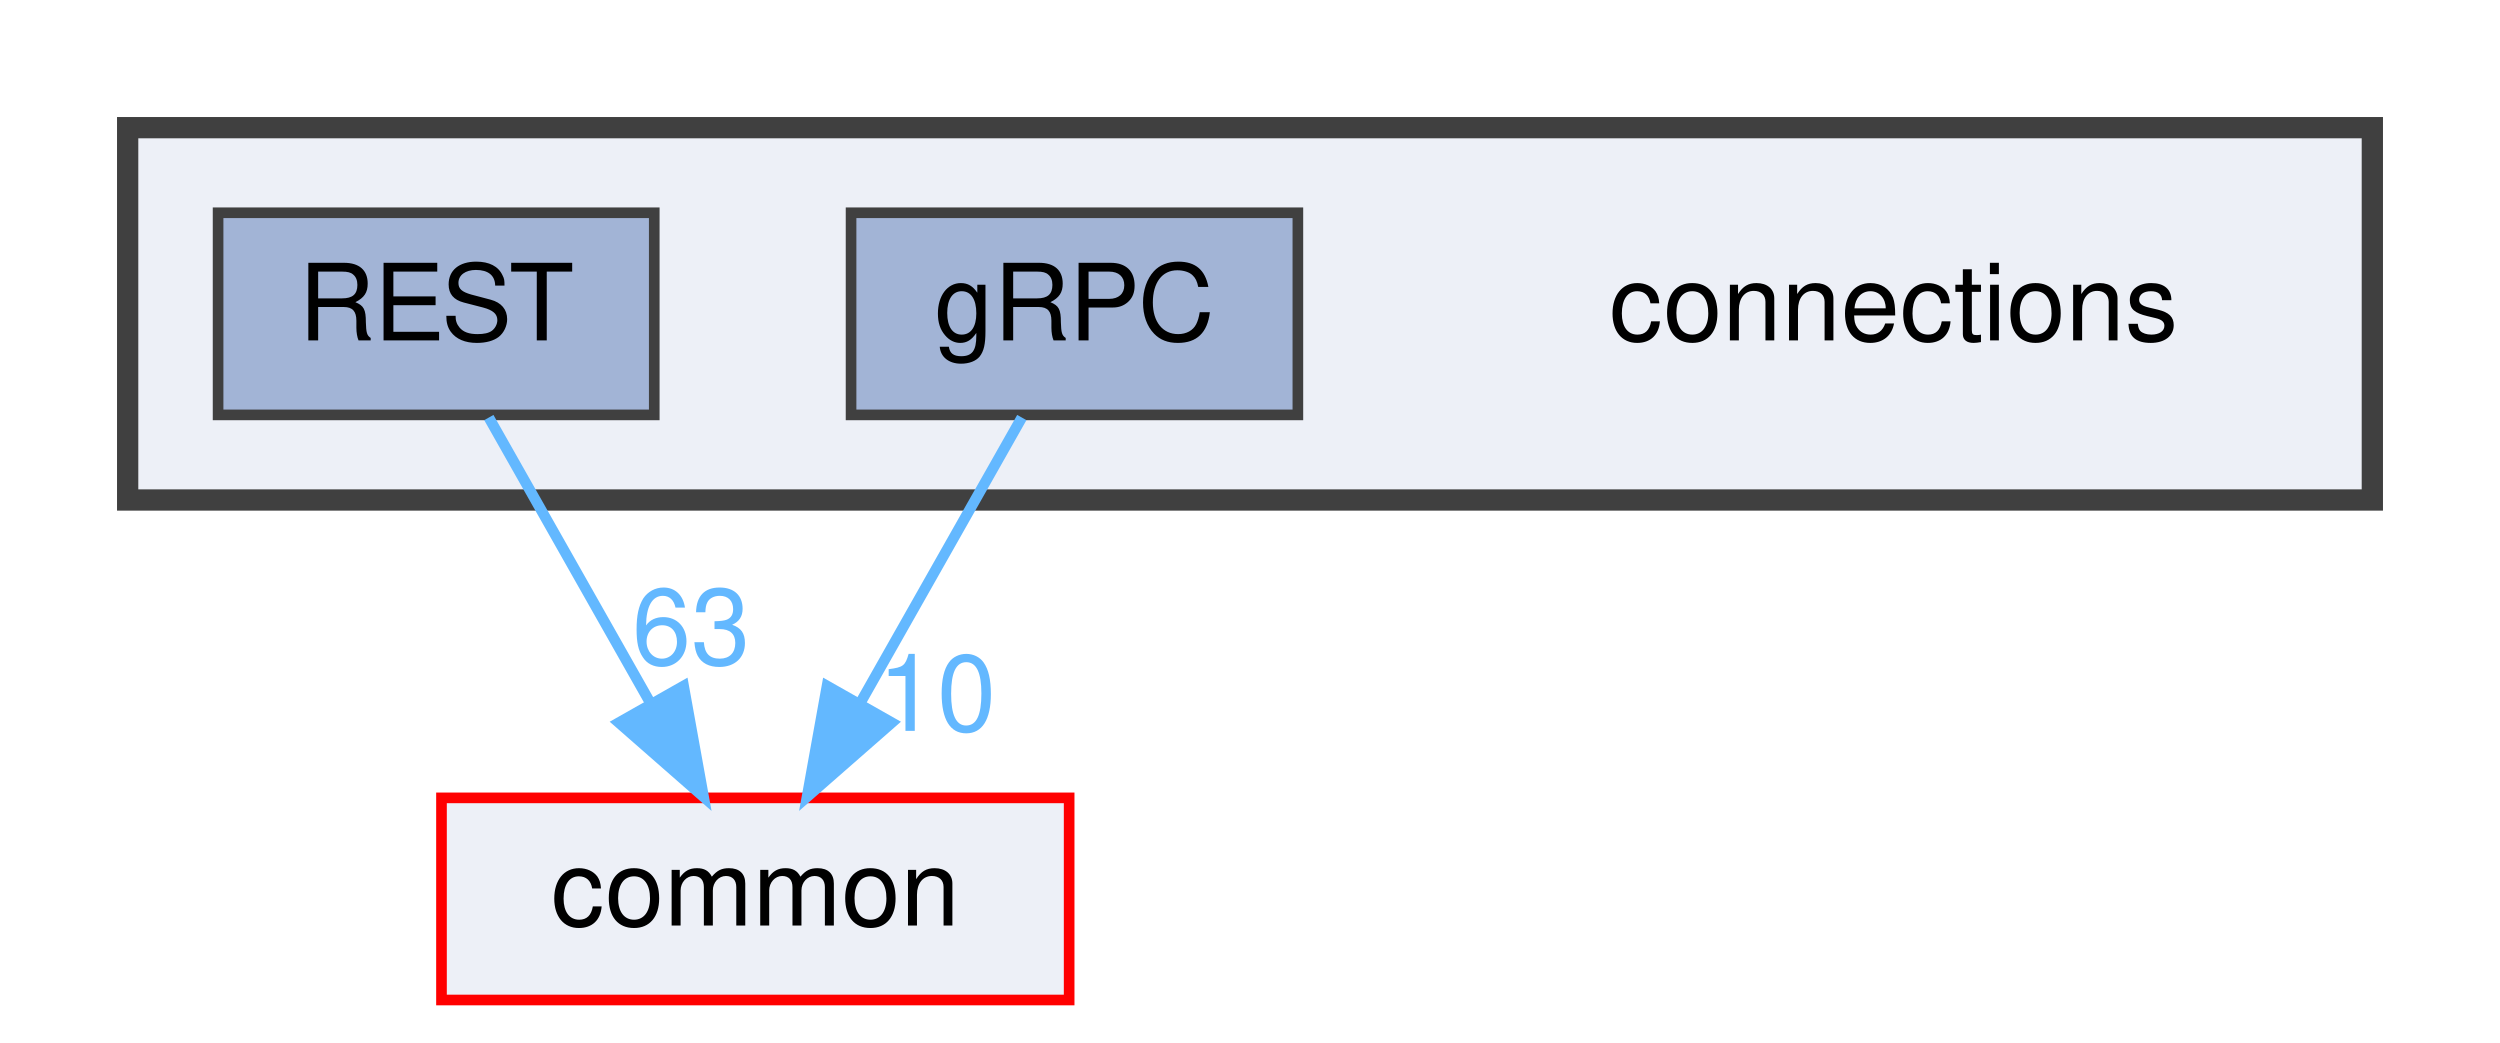
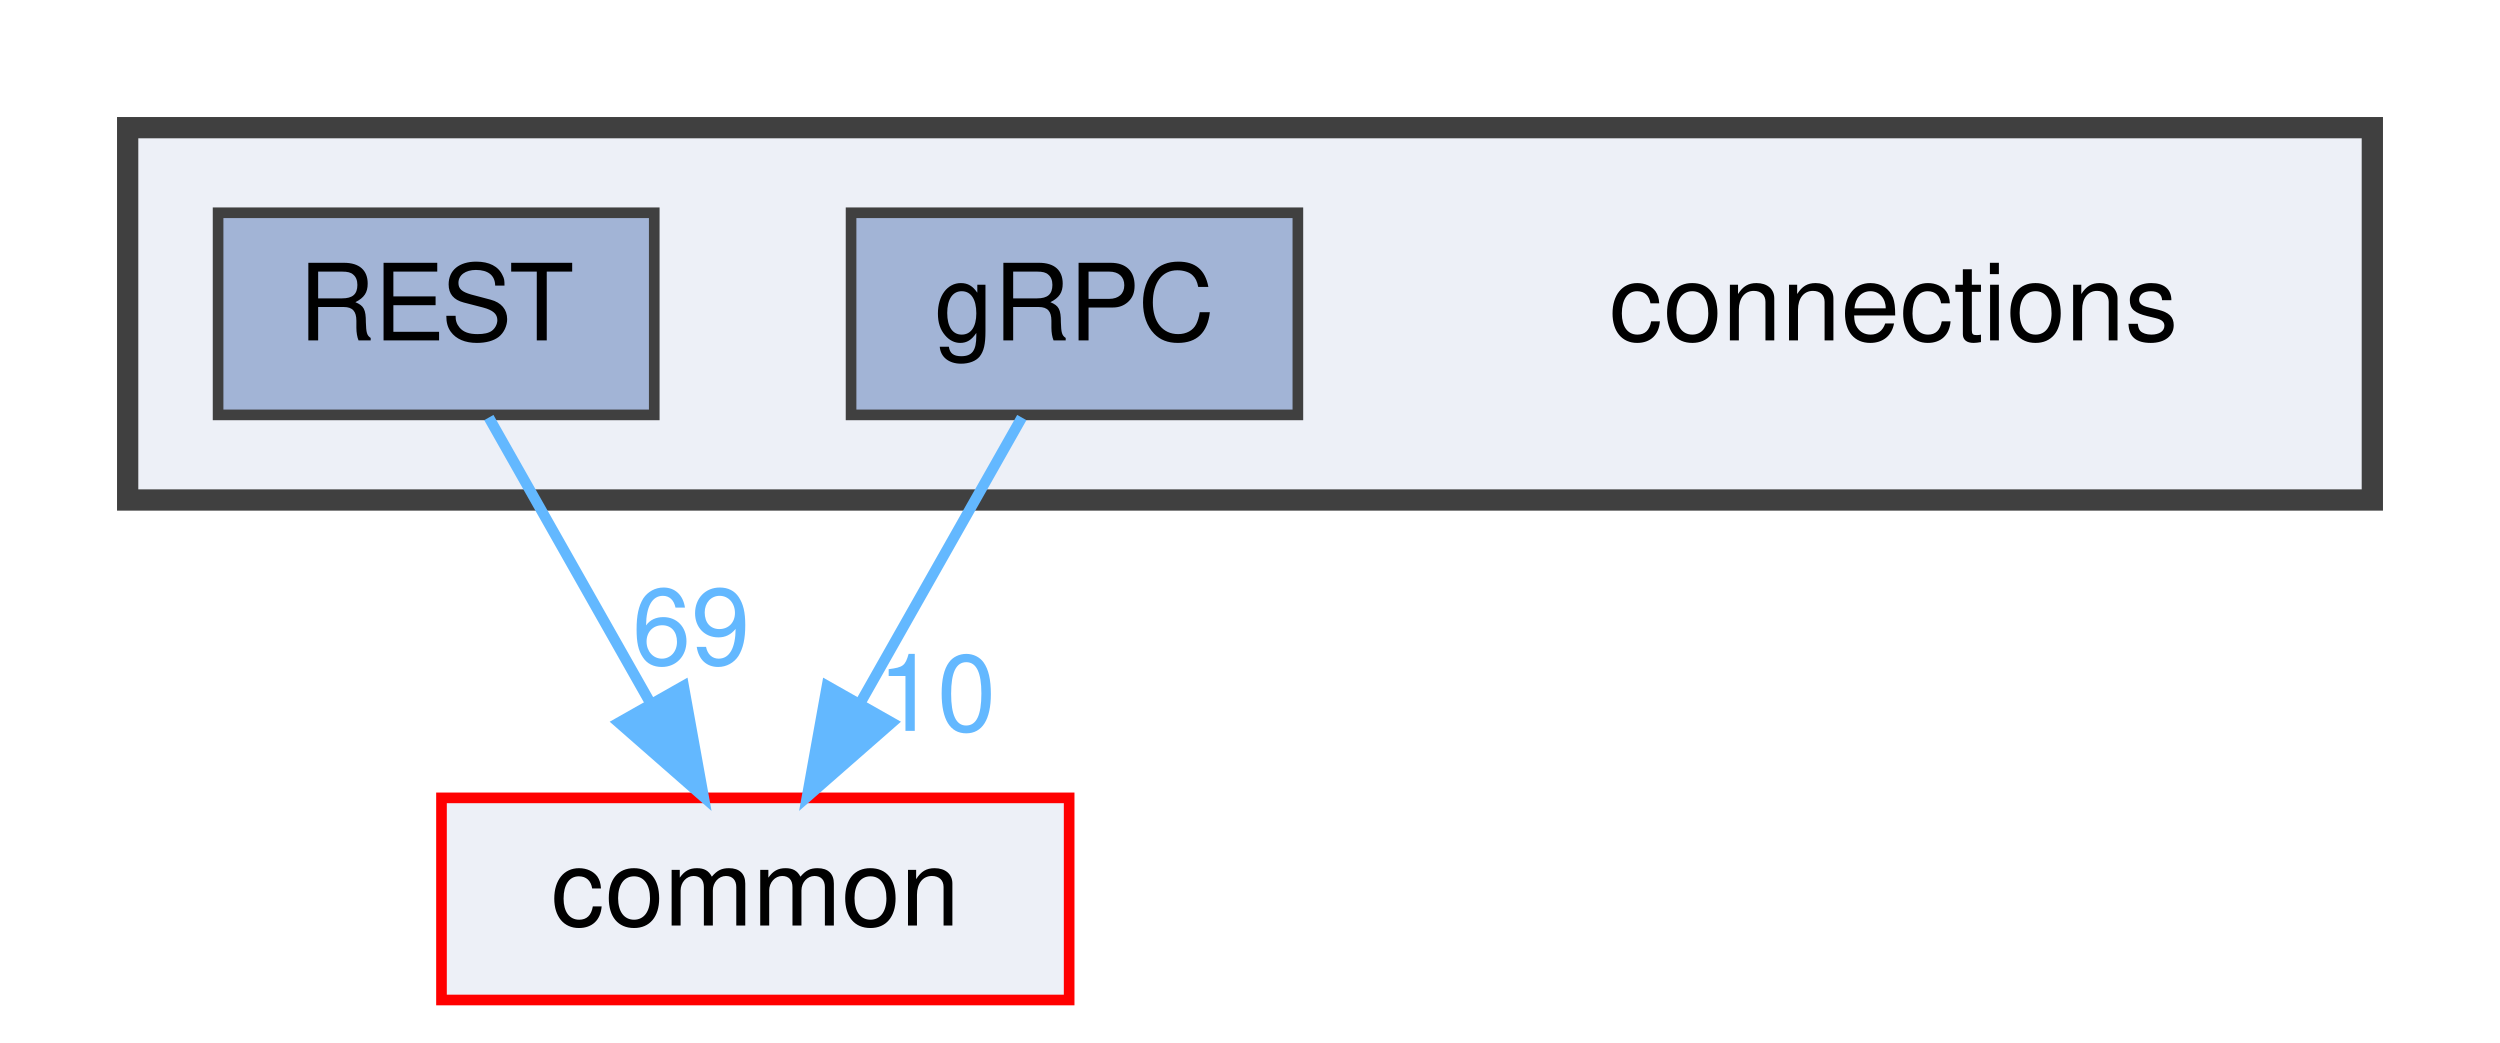
<svg xmlns="http://www.w3.org/2000/svg" xmlns:xlink="http://www.w3.org/1999/xlink" width="235pt" height="98pt" viewBox="0.00 0.00 235.00 98.00">
  <g id="graph0" class="graph" transform="scale(1 1) rotate(0) translate(4 94)">
    <g id="clust1" class="cluster">
      <g id="a_clust1">
        <a xlink:href="dir_fe4d27d711cdd425ac4e99b8adff8f95.html" target="_top">
          <polygon fill="#edf0f7" stroke="#404040" stroke-width="2" points="8,-47 8,-82 219,-82 219,-47 8,-47" />
        </a>
      </g>
    </g>
    <g id="node1" class="node">
      <text text-anchor="middle" x="174" y="-62" font-family="Helvetica,sans-Serif" font-size="10.00">connections</text>
    </g>
    <g id="node2" class="node">
      <g id="a_node2">
        <a xlink:href="dir_4d575b2314895a9897e217c911f77677.html" target="_top" xlink:title="gRPC">
          <polygon fill="#a2b4d6" stroke="#404040" points="118,-74 76,-74 76,-55 118,-55 118,-74" />
          <text text-anchor="middle" x="97" y="-62" font-family="Helvetica,sans-Serif" font-size="10.00">gRPC</text>
        </a>
      </g>
    </g>
    <g id="node4" class="node">
      <g id="a_node4">
        <a xlink:href="dir_bdd9a5d540de89e9fe90efdfc6973a4f.html" target="_top" xlink:title="common">
          <polygon fill="#edf0f7" stroke="red" points="96.5,-19 37.5,-19 37.5,0 96.5,0 96.5,-19" />
          <text text-anchor="middle" x="67" y="-7" font-family="Helvetica,sans-Serif" font-size="10.00">common</text>
        </a>
      </g>
    </g>
    <g id="edge1" class="edge">
      <g id="a_edge1">
        <a xlink:href="dir_000004_000000.html" target="_top">
          <path fill="none" stroke="#63b8ff" d="M92.05,-54.75C87.94,-47.49 81.97,-36.95 76.9,-27.98" />
          <polygon fill="#63b8ff" stroke="#63b8ff" points="79.83,-26.07 71.86,-19.09 73.74,-29.52 79.83,-26.07" />
        </a>
      </g>
      <g id="a_edge1-headlabel">
        <a xlink:href="dir_000004_000000.html" target="_top" xlink:title="10">
          <text text-anchor="middle" x="84.08" y="-25.3" font-family="Helvetica,sans-Serif" font-size="10.00" fill="#63b8ff">10</text>
        </a>
      </g>
    </g>
    <g id="node3" class="node">
      <g id="a_node3">
        <a xlink:href="dir_94c770116cc371e021b8f057e5d05c6e.html" target="_top" xlink:title="REST">
          <polygon fill="#a2b4d6" stroke="#404040" points="57.5,-74 16.5,-74 16.5,-55 57.5,-55 57.5,-74" />
          <text text-anchor="middle" x="37" y="-62" font-family="Helvetica,sans-Serif" font-size="10.00">REST</text>
        </a>
      </g>
    </g>
    <g id="edge2" class="edge">
      <g id="a_edge2">
        <a xlink:href="dir_000011_000000.html" target="_top">
          <path fill="none" stroke="#63b8ff" d="M41.95,-54.75C46.06,-47.49 52.03,-36.95 57.1,-27.98" />
          <polygon fill="#63b8ff" stroke="#63b8ff" points="60.26,-29.52 62.14,-19.09 54.17,-26.07 60.26,-29.52" />
        </a>
      </g>
      <g id="a_edge2-headlabel">
-         <a xlink:href="dir_000011_000000.html" target="_top" xlink:title="63">
-           <text text-anchor="middle" x="60.96" y="-31.54" font-family="Helvetica,sans-Serif" font-size="10.00" fill="#63b8ff">63</text>
+         <a xlink:href="dir_000011_000000.html" target="_top" xlink:title="69">
+           <text text-anchor="middle" x="60.96" y="-31.54" font-family="Helvetica,sans-Serif" font-size="10.00" fill="#63b8ff">69</text>
        </a>
      </g>
    </g>
  </g>
</svg>
